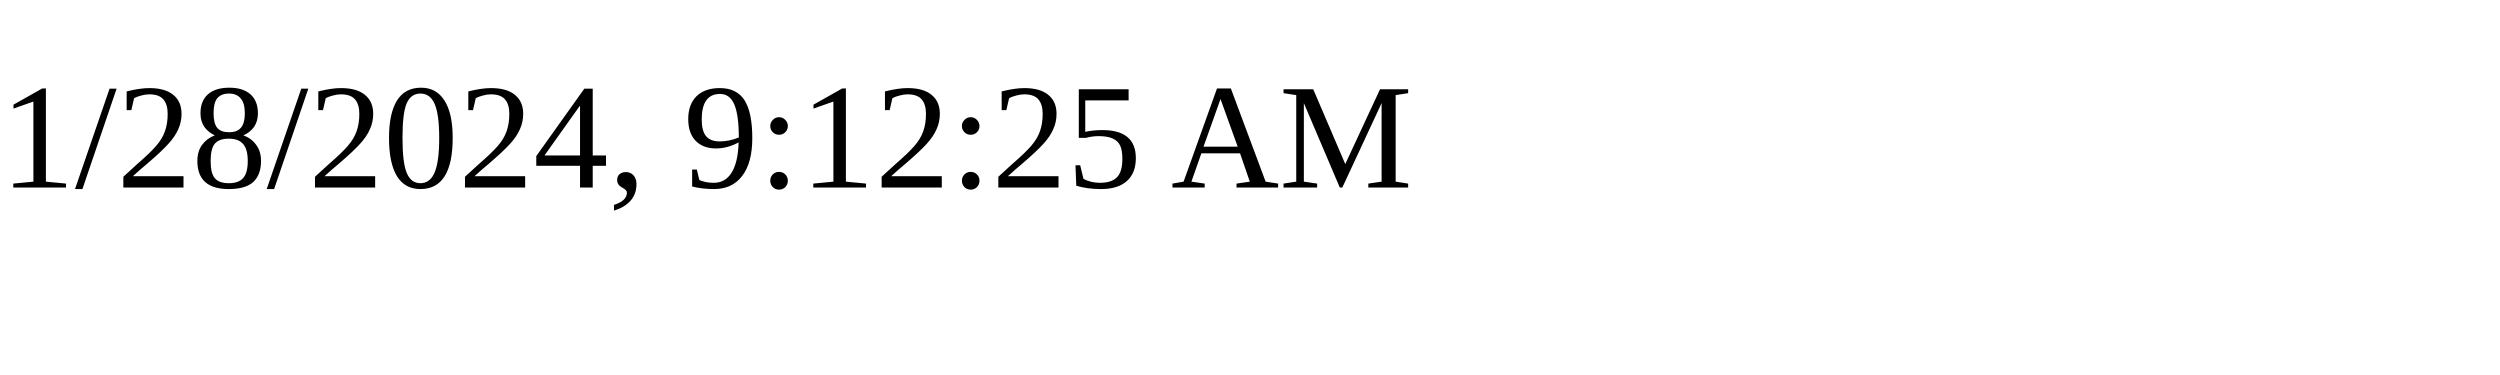
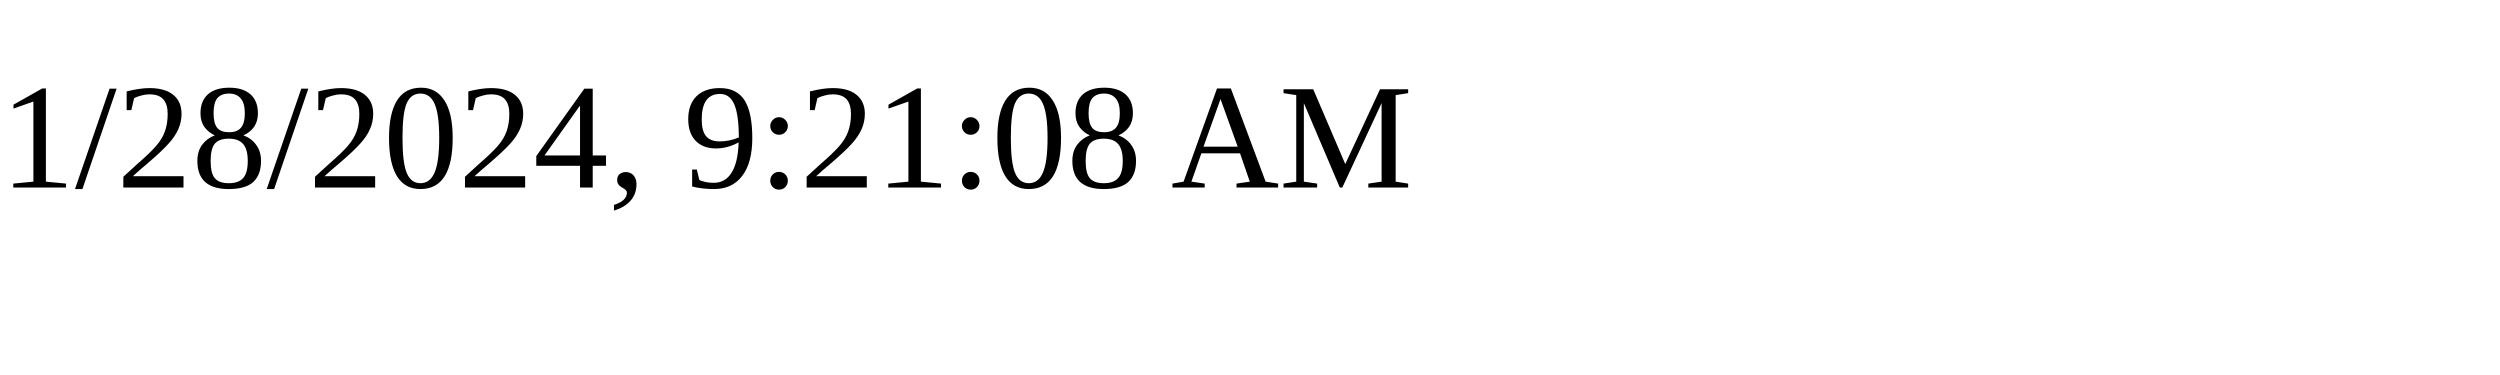
<svg xmlns="http://www.w3.org/2000/svg" height="30" width="200">
-   <text x="0" y="15">1/28/2024, 9:12:25 AM</text>
+   <text x="0" y="15">1/28/2024, 9:21:08 AM</text>
</svg>
